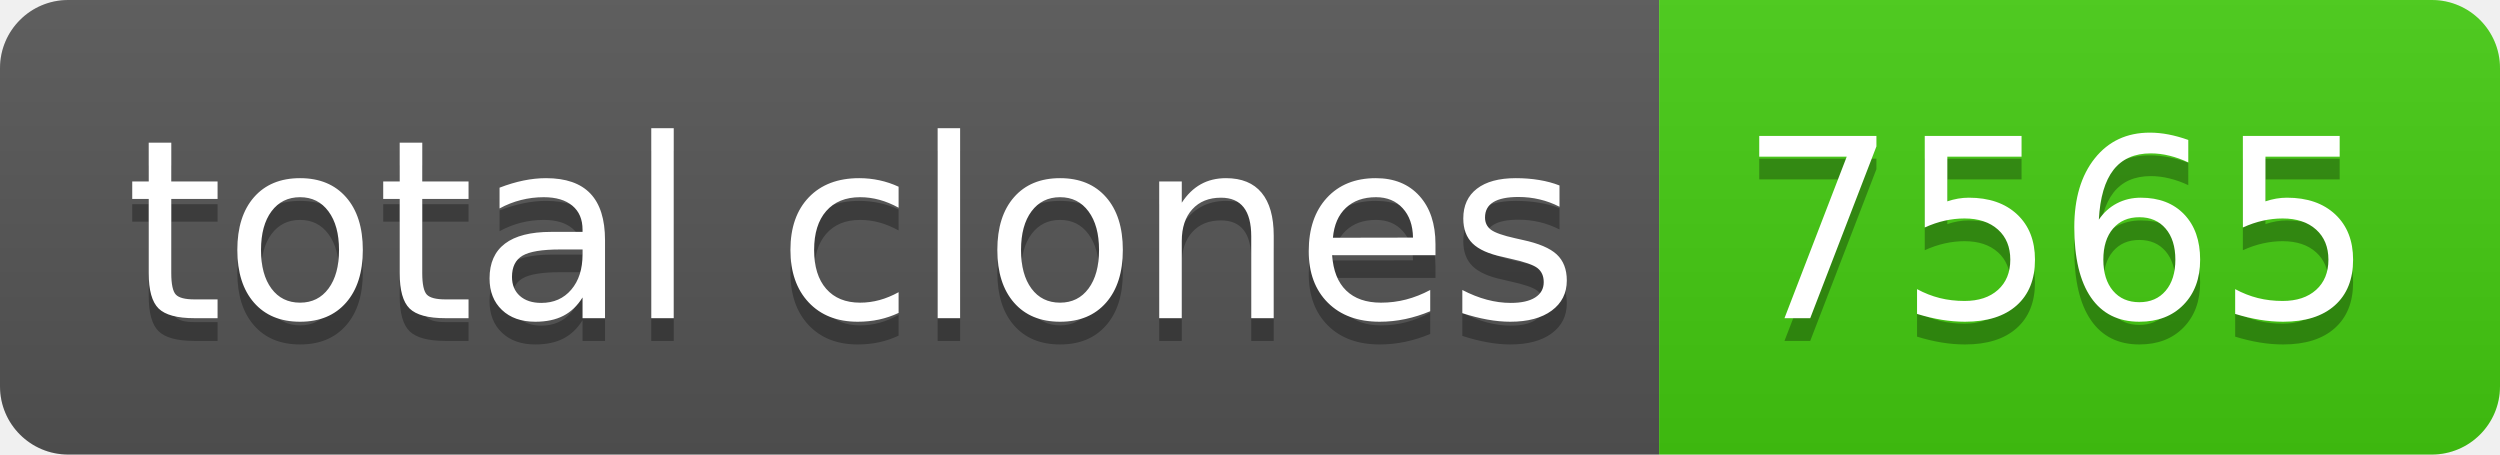
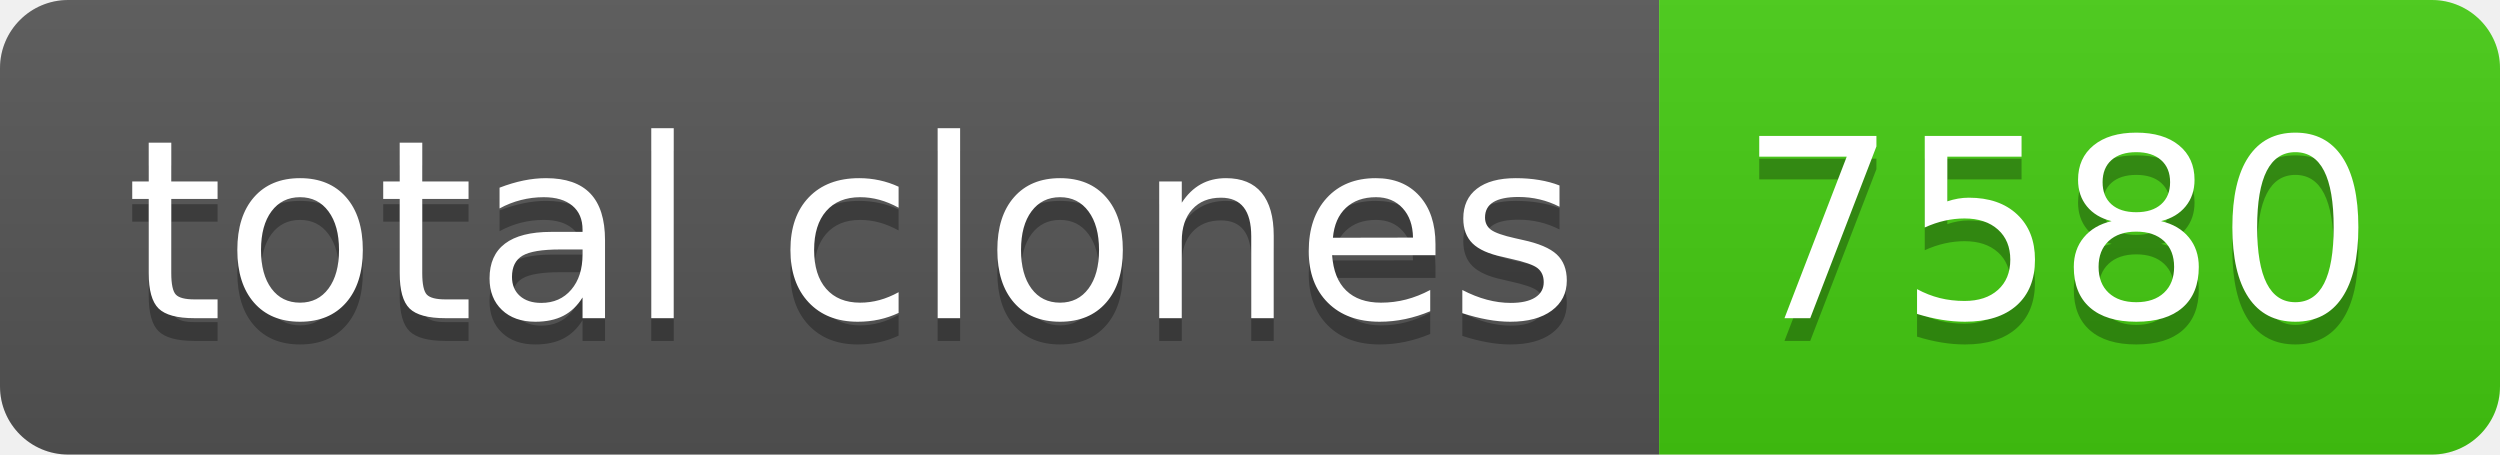
- <svg xmlns="http://www.w3.org/2000/svg" width="110" height="20" role="img" aria-label="total clones: 7565">
+ <svg xmlns="http://www.w3.org/2000/svg" width="110" height="20" role="img" aria-label="total clones: 7580">
  <linearGradient id="s" x2="0" y2="100%">
    <stop offset="0" stop-color="#bbb" stop-opacity=".1" />
    <stop offset="1" stop-opacity=".1" />
  </linearGradient>
  <clipPath id="r">
    <rect width="110" height="20" rx="3" fill="#fff" />
  </clipPath>
  <g clip-path="url(#r)">
    <rect width="73" height="20" fill="#555" />
    <rect x="73" width="37" height="20" fill="#4c1" />
    <rect width="110" height="20" fill="url(#s)" />
  </g>
  <g fill="#fff" text-anchor="middle" font-family="Verdana,Geneva,DejaVu Sans,sans-serif" text-rendering="geometricPrecision" font-size="110">
    <text aria-hidden="true" x="375" y="150" fill="#010101" fill-opacity=".3" transform="scale(.1)" textLength="630">total clones</text>
    <text x="375" y="140" transform="scale(.1)" fill="#fff" textLength="630">total clones</text>
-     <text aria-hidden="true" x="905" y="150" fill="#010101" fill-opacity=".3" transform="scale(.1)" textLength="270">7565</text>
-     <text x="905" y="140" transform="scale(.1)" fill="#fff" textLength="270">7565</text>
+     <text aria-hidden="true" x="905" y="150" fill="#010101" fill-opacity=".3" transform="scale(.1)" textLength="270">7580</text>
+     <text x="905" y="140" transform="scale(.1)" fill="#fff" textLength="270">7580</text>
  </g>
</svg>
